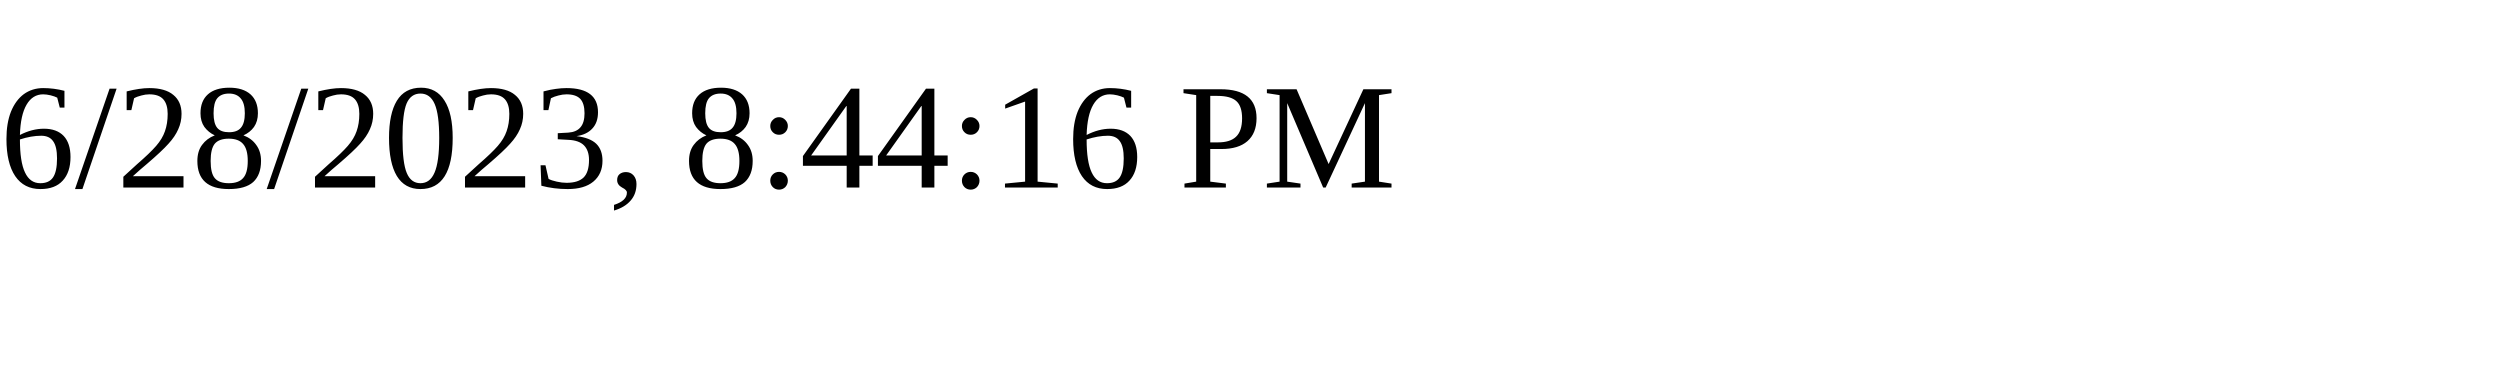
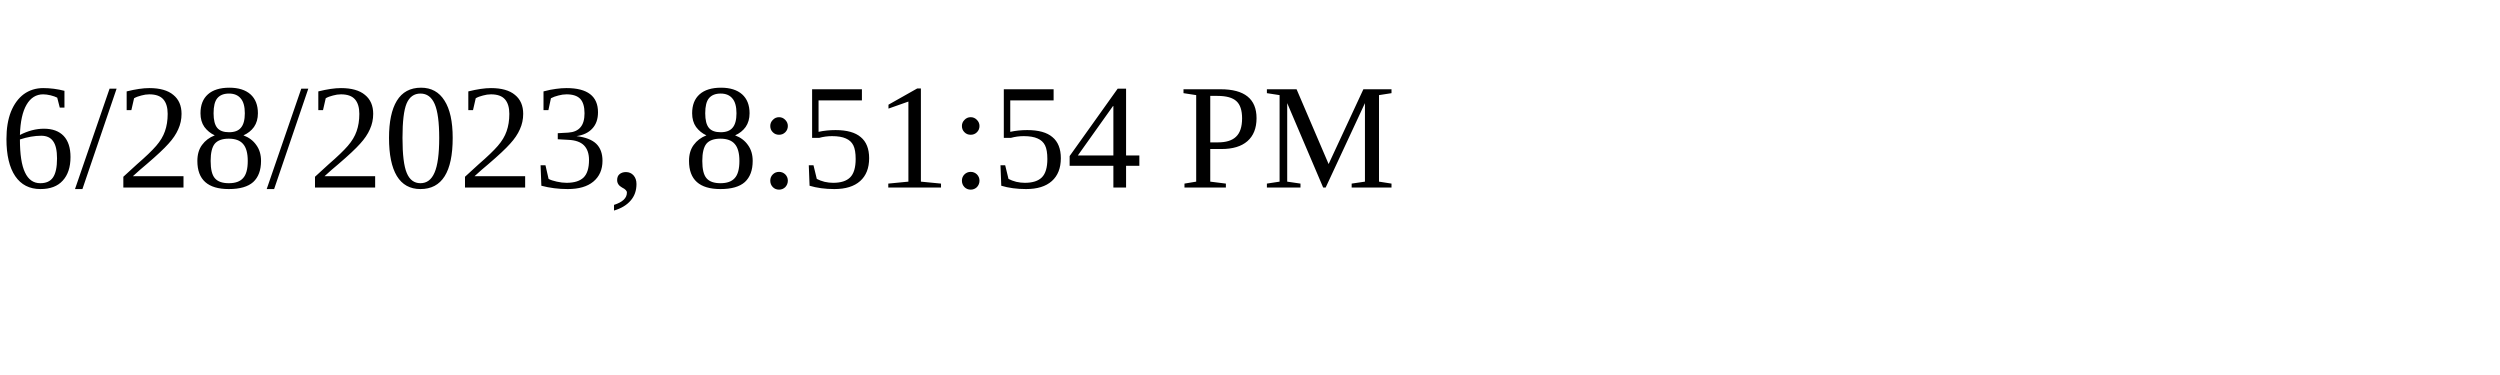
<svg xmlns="http://www.w3.org/2000/svg" height="30" width="200">
-   <text x="0" y="15">6/28/2023, 8:44:16 PM</text>
+   <text x="0" y="15">6/28/2023, 8:51:54 PM</text>
</svg>
